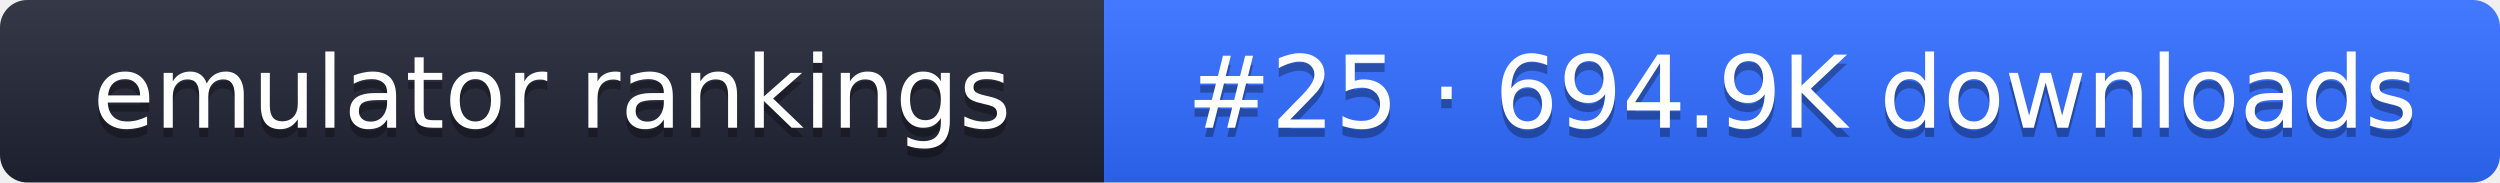
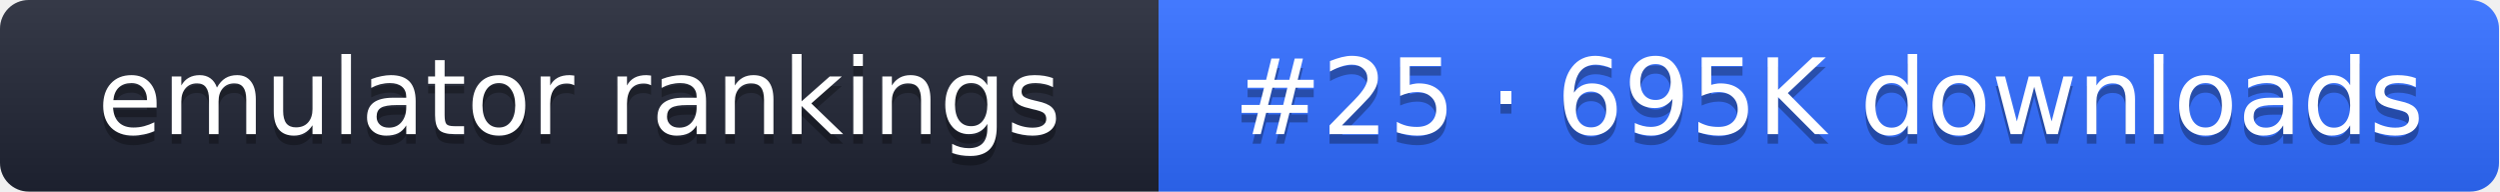
- <svg xmlns="http://www.w3.org/2000/svg" width="274" height="20" role="img" aria-label="emulator rankings: #25 · 694.9K downloads">
+ <svg xmlns="http://www.w3.org/2000/svg" width="261" height="20" role="img" aria-label="emulator rankings: #25 · 695K downloads">
  <linearGradient id="g" x2="0" y2="100%">
    <stop offset="0" stop-color="#fff" stop-opacity=".1" />
    <stop offset="1" stop-opacity=".1" />
  </linearGradient>
  <clipPath id="r">
-     <rect width="274" height="20" rx="3" fill="#fff" />
+     <rect width="261" height="20" rx="3" fill="#fff" />
  </clipPath>
  <g clip-path="url(#r)">
    <rect width="121" height="20" fill="#1f2433" />
-     <rect x="121" width="153" height="20" fill="#2f6bff" />
-     <rect width="274" height="20" fill="url(#g)" />
+     <rect x="121" width="140" height="20" fill="#2f6bff" />
+     <rect width="261" height="20" fill="url(#g)" />
  </g>
  <g fill="#fff" text-anchor="middle" font-family="Verdana,DejaVu Sans,sans-serif" font-size="11">
    <text x="60.5" y="15" fill="#010101" fill-opacity=".3">emulator rankings</text>
    <text x="60.5" y="14">emulator rankings</text>
-     <text x="197.5" y="15" fill="#010101" fill-opacity=".3">#25 · 694.9K downloads</text>
-     <text x="197.5" y="14">#25 · 694.9K downloads</text>
+     <text x="191" y="15" fill="#010101" fill-opacity=".3">#25 · 695K downloads</text>
+     <text x="191" y="14">#25 · 695K downloads</text>
  </g>
</svg>
